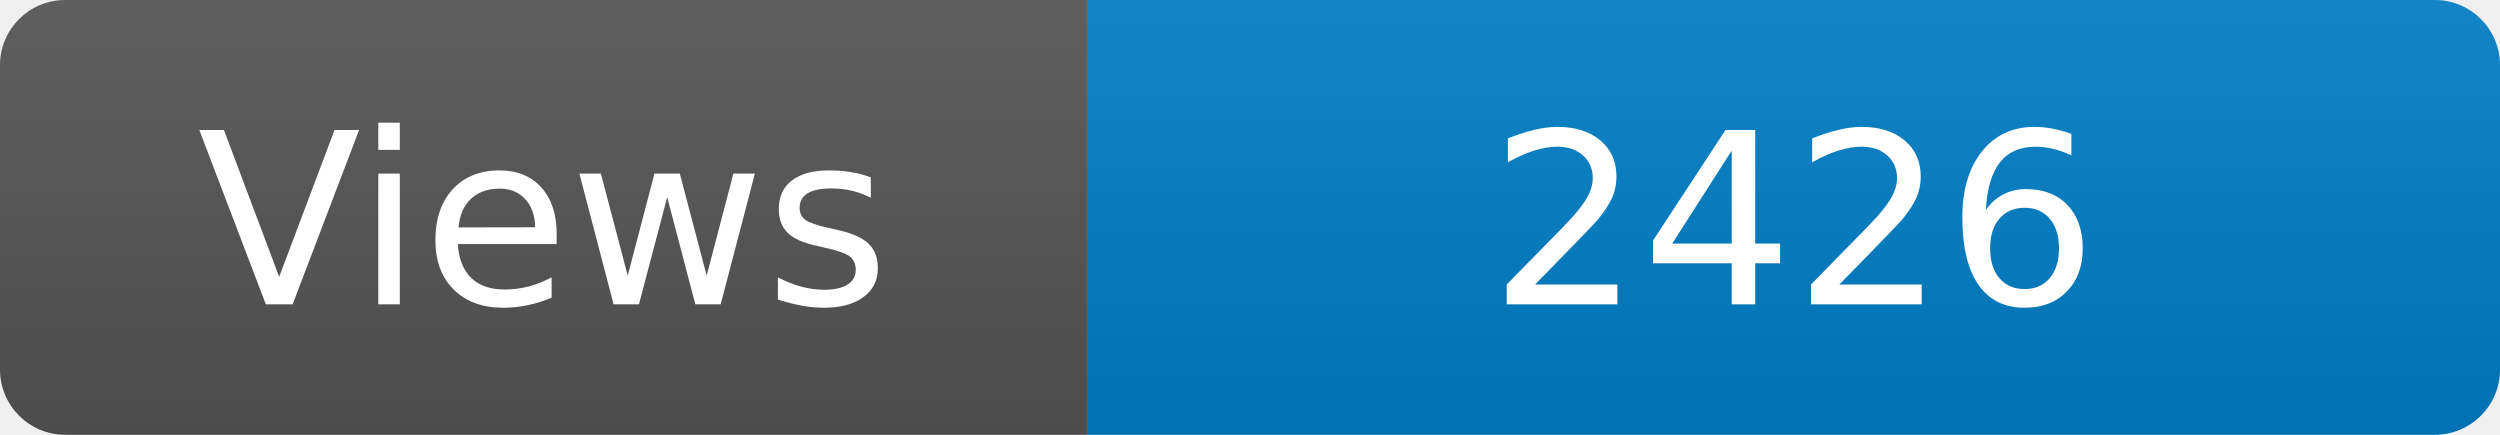
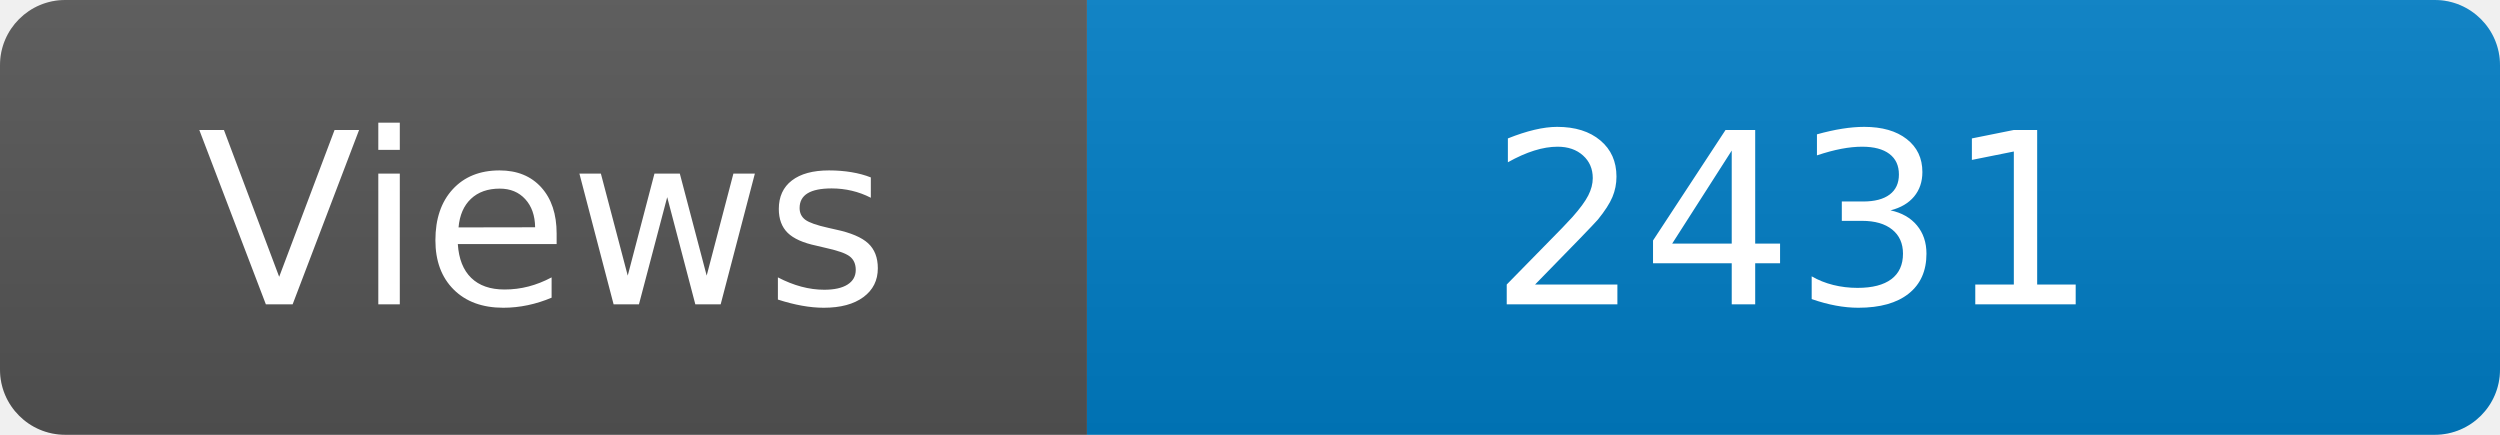
<svg xmlns="http://www.w3.org/2000/svg" width="115" height="20" role="img" aria-label="Maintained?: yes">
  <linearGradient id="s" x2="0" y2="100%">
    <stop offset="0" stop-color="#bbb" stop-opacity=".1" />
    <stop offset="1" stop-opacity=".1" />
  </linearGradient>
  <clipPath id="r">
    <rect width="115" height="20" rx="3" fill="#fff" />
  </clipPath>
  <g clip-path="url(#r)">
    <rect width="50" height="20" fill="#555" />
    <rect x="50" width="160" height="20" fill="#007ec6" />
    <rect width="115" height="20" fill="url(#s)" />
  </g>
  <g fill="#fff" text-anchor="middle" font-family="Verdana,Geneva,DejaVu Sans,sans-serif" font-size="110">
    <text x="250" y="140" transform="scale(.1)" fill="#fff">Views</text>
-     <text x="825" y="140" transform="scale(.1)" fill="#fff">2426</text>
+     <text x="825" y="140" transform="scale(.1)" fill="#fff">2431</text>
  </g>
</svg>
